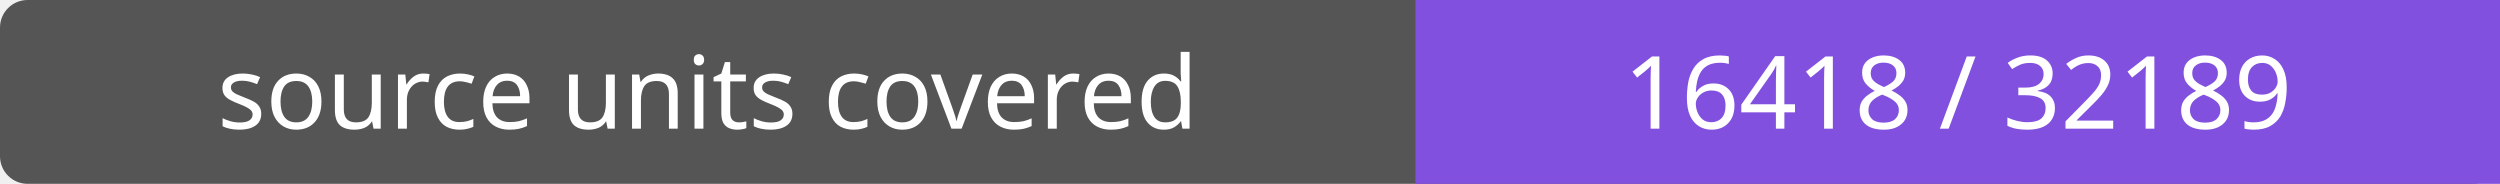
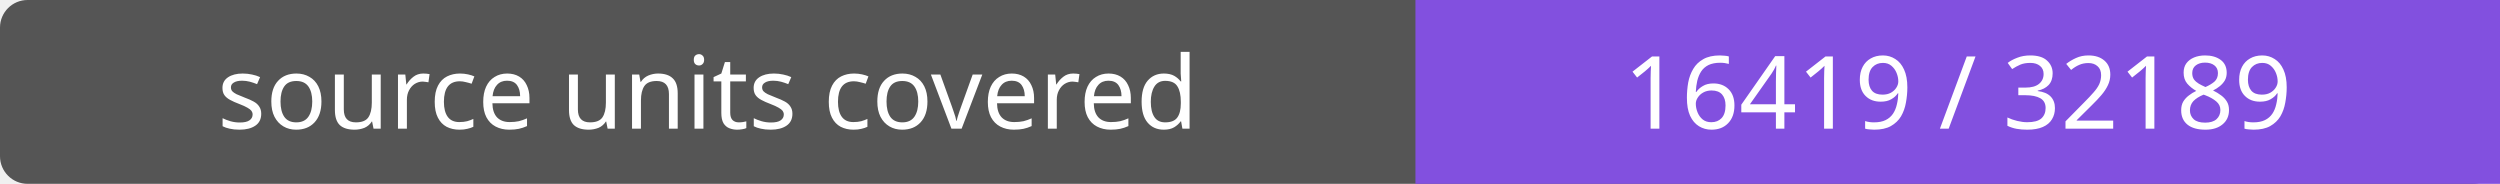
- <svg xmlns="http://www.w3.org/2000/svg" width="272" height="20" role="img" aria-label="source units covered: 16418 / 32189">
+ <svg xmlns="http://www.w3.org/2000/svg" width="272" height="20" role="img" aria-label="source units covered: 16419 / 32189">
  <rect width="272" height="20" rx="3" fill="#555" />
  <path fill="#8250df" d="M154 0h118v20H154z" />
  <g fill="#fff" text-anchor="middle" font-family="Verdana,sans-serif" font-size="11">
    <text x="77.0" y="14">source units covered</text>
-     <text x="213.0" y="14">16418 / 32189</text>
+     <text x="213.0" y="14">16419 / 32189</text>
  </g>
</svg>
